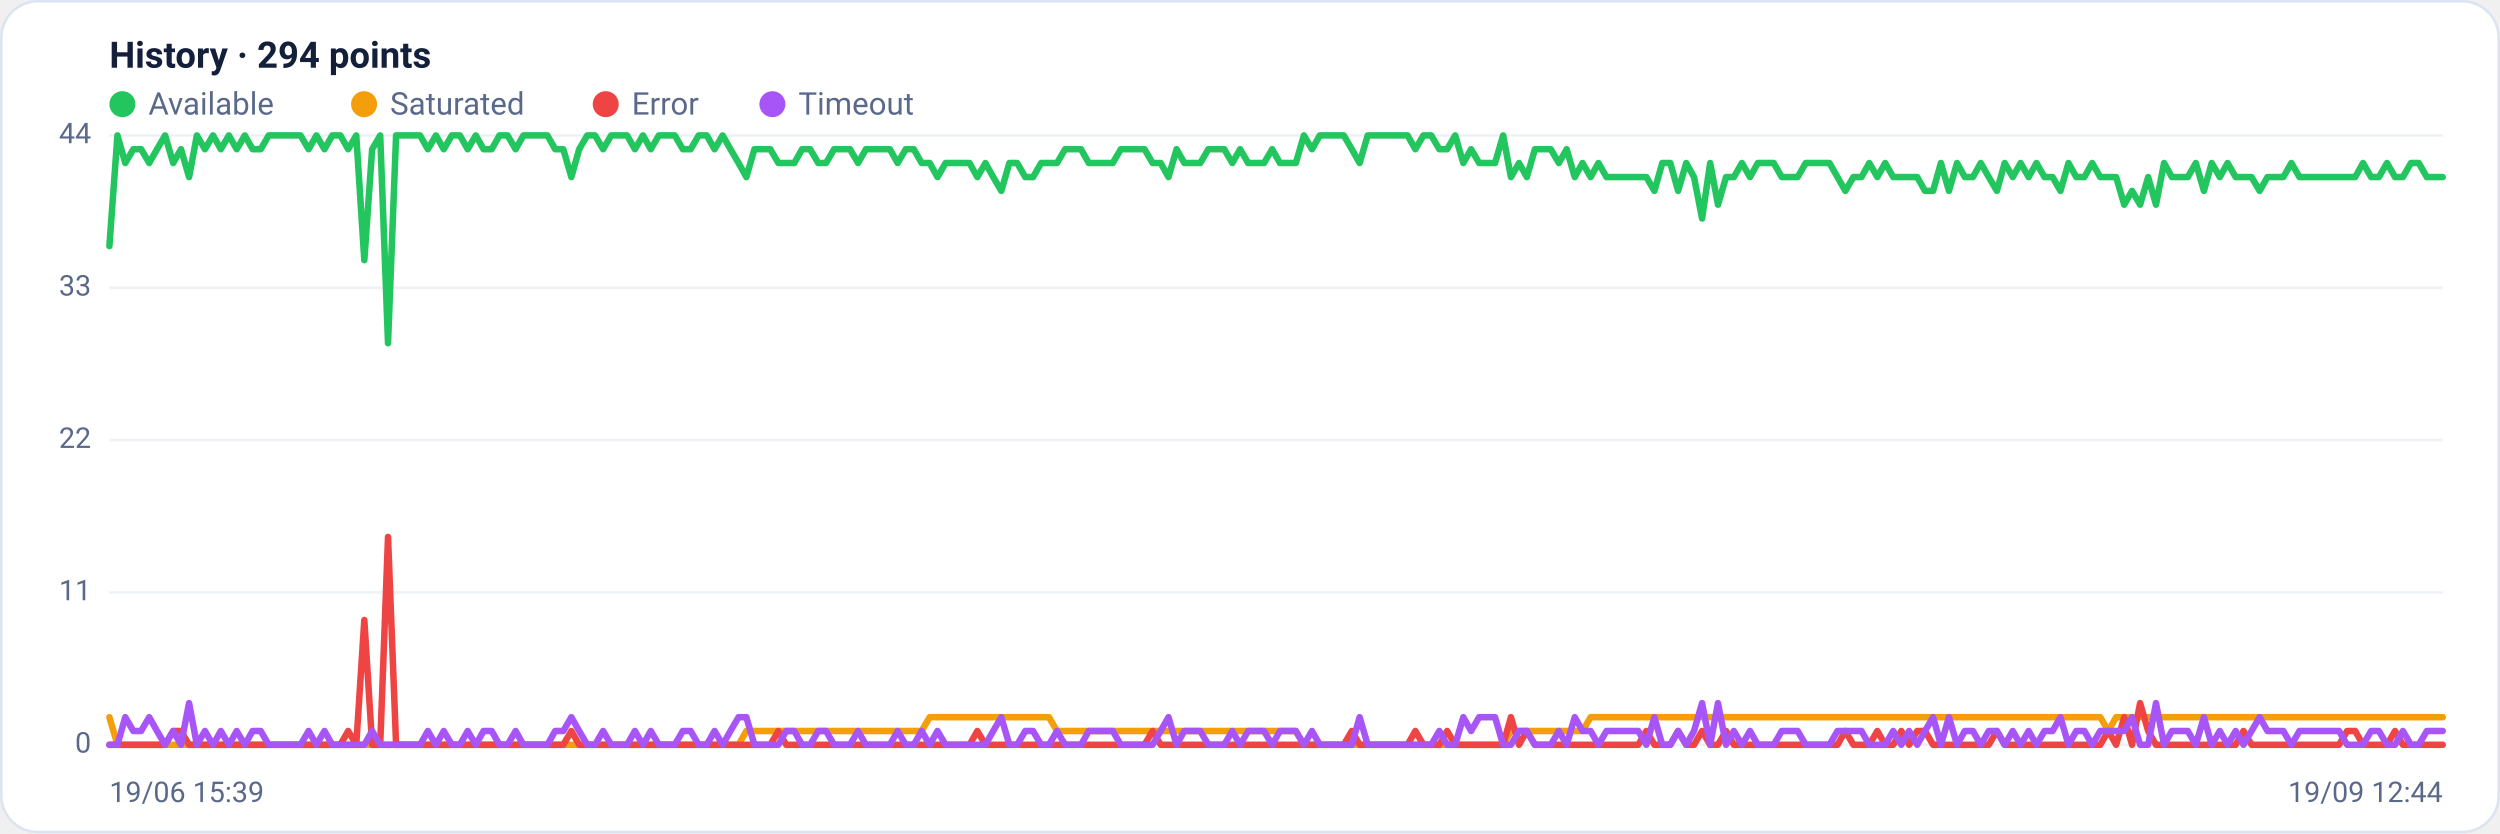
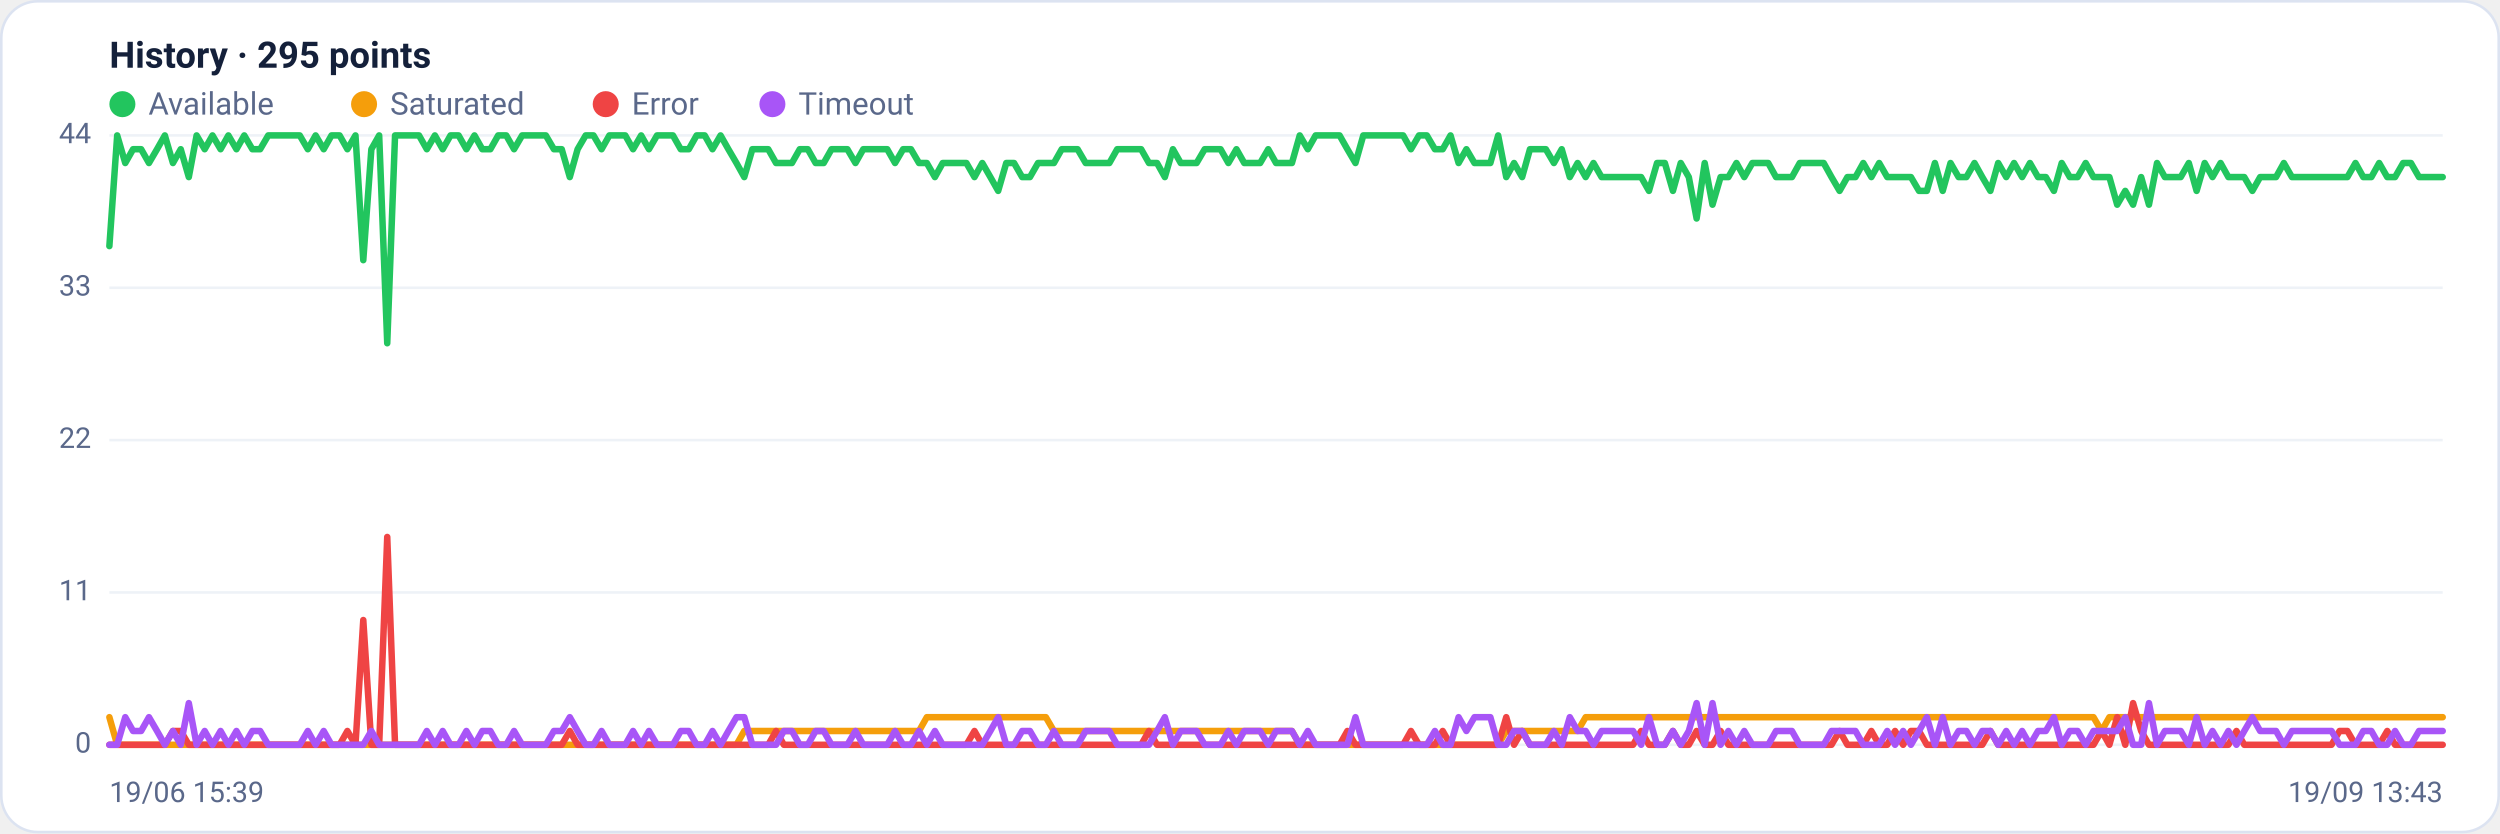
<svg xmlns="http://www.w3.org/2000/svg" viewBox="0 0 960 320" width="960" height="320" font-family="Segoe UI, system-ui, -apple-system, Roboto, Helvetica, Arial, sans-serif" role="img" aria-label="Availability history per region">
  <rect x="0.5" y="0.5" width="959" height="319" rx="14" fill="#ffffff" stroke="#dce3f1" />
-   <text x="42" y="26" font-size="14" font-weight="600" fill="#14203a">History · 294 points</text>
+   <text x="42" y="26" font-size="14" font-weight="600" fill="#14203a">History · 295 points</text>
  <circle cx="47" cy="40" r="5" fill="#22c55e" />
  <text x="57" y="44" font-size="12" fill="#5a688a">Available</text>
  <circle cx="139.8" cy="40" r="5" fill="#f59e0b" />
  <text x="149.8" y="44" font-size="12" fill="#5a688a">Saturated</text>
  <circle cx="232.6" cy="40" r="5" fill="#ef4444" />
  <text x="242.6" y="44" font-size="12" fill="#5a688a">Error</text>
  <circle cx="296.6" cy="40" r="5" fill="#a855f7" />
  <text x="306.6" y="44" font-size="12" fill="#5a688a">Timeout</text>
  <line x1="42" y1="286.0" x2="938" y2="286.0" stroke="#eef2f7" stroke-width="1" />
  <text x="35" y="289.0" text-anchor="end" font-size="11" fill="#5a688a">0</text>
  <line x1="42" y1="227.5" x2="938" y2="227.5" stroke="#eef2f7" stroke-width="1" />
  <text x="35" y="230.5" text-anchor="end" font-size="11" fill="#5a688a">11</text>
  <line x1="42" y1="169.0" x2="938" y2="169.0" stroke="#eef2f7" stroke-width="1" />
  <text x="35" y="172.0" text-anchor="end" font-size="11" fill="#5a688a">22</text>
  <line x1="42" y1="110.5" x2="938" y2="110.5" stroke="#eef2f7" stroke-width="1" />
  <text x="35" y="113.5" text-anchor="end" font-size="11" fill="#5a688a">33</text>
  <line x1="42" y1="52.0" x2="938" y2="52.0" stroke="#eef2f7" stroke-width="1" />
  <text x="35" y="55.0" text-anchor="end" font-size="11" fill="#5a688a">44</text>
-   <polyline fill="none" stroke="#22c55e" stroke-width="2.5" stroke-linejoin="round" stroke-linecap="round" points="42.0,94.5 45.1,52.0 48.1,62.6 51.2,57.3 54.2,57.3 57.3,62.6 60.3,57.3 63.4,52.0 66.5,62.6 69.5,57.3 72.6,68.0 75.6,52.0 78.7,57.3 81.8,52.0 84.8,57.3 87.9,52.0 90.9,57.3 94.0,52.0 97.0,57.3 100.1,57.3 103.2,52.0 106.2,52.0 109.3,52.0 112.3,52.0 115.4,52.0 118.5,57.3 121.5,52.0 124.6,57.3 127.6,52.0 130.7,52.0 133.7,57.3 136.8,52.0 139.9,99.9 142.9,57.3 146.0,52.0 149.0,131.8 152.1,52.0 155.1,52.0 158.2,52.0 161.3,52.0 164.3,57.3 167.4,52.0 170.4,57.3 173.5,52.0 176.6,52.0 179.6,57.3 182.7,52.0 185.7,57.3 188.8,57.3 191.8,52.0 194.9,52.0 198.0,57.3 201.0,52.0 204.1,52.0 207.1,52.0 210.2,52.0 213.2,57.3 216.3,57.3 219.4,68.0 222.4,57.3 225.5,52.0 228.5,52.0 231.6,57.3 234.7,52.0 237.7,52.0 240.8,52.0 243.8,57.3 246.9,52.0 249.9,57.3 253.0,52.0 256.1,52.0 259.1,52.0 262.2,57.3 265.2,57.3 268.3,52.0 271.4,52.0 274.4,57.3 277.5,52.0 280.5,57.3 283.6,62.6 286.6,68.0 289.7,57.3 292.8,57.3 295.8,57.3 298.9,62.6 301.9,62.6 305.0,62.6 308.0,57.3 311.1,57.3 314.2,62.6 317.2,62.6 320.3,57.3 323.3,57.3 326.4,57.3 329.5,62.6 332.5,57.3 335.6,57.3 338.6,57.3 341.7,57.3 344.7,62.6 347.8,57.3 350.9,57.3 353.9,62.6 357.0,62.6 360.0,68.0 363.1,62.6 366.2,62.6 369.2,62.6 372.3,62.6 375.3,68.0 378.4,62.6 381.4,68.0 384.5,73.3 387.6,62.6 390.6,62.6 393.7,68.0 396.7,68.0 399.8,62.6 402.8,62.6 405.9,62.6 409.0,57.3 412.0,57.3 415.1,57.3 418.1,62.6 421.2,62.6 424.3,62.6 427.3,62.6 430.4,57.3 433.4,57.3 436.5,57.3 439.5,57.3 442.6,62.6 445.7,62.6 448.7,68.0 451.8,57.3 454.8,62.6 457.9,62.6 460.9,62.6 464.0,57.3 467.1,57.3 470.1,57.3 473.2,62.6 476.2,57.3 479.3,62.6 482.4,62.6 485.4,62.6 488.5,57.3 491.5,62.6 494.6,62.6 497.6,62.6 500.7,52.0 503.8,57.3 506.8,52.0 509.9,52.0 512.9,52.0 516.0,52.0 519.1,57.3 522.1,62.6 525.2,52.0 528.2,52.0 531.3,52.0 534.3,52.0 537.4,52.0 540.5,52.0 543.5,57.3 546.6,52.0 549.6,52.0 552.7,57.3 555.7,57.3 558.8,52.0 561.9,62.6 564.9,57.3 568.0,62.6 571.0,62.6 574.1,62.6 577.2,52.0 580.2,68.0 583.3,62.6 586.3,68.0 589.4,57.3 592.4,57.3 595.5,57.3 598.6,62.6 601.6,57.3 604.7,68.0 607.7,62.6 610.8,68.0 613.8,62.6 616.9,68.0 620.0,68.0 623.0,68.0 626.1,68.0 629.1,68.0 632.2,68.0 635.3,73.3 638.3,62.6 641.4,62.6 644.4,73.3 647.5,62.6 650.5,68.0 653.6,83.9 656.7,62.6 659.7,78.6 662.8,68.0 665.8,68.0 668.9,62.6 672.0,68.0 675.0,62.6 678.1,62.6 681.1,62.6 684.2,68.0 687.2,68.0 690.3,68.0 693.4,62.6 696.4,62.6 699.5,62.6 702.5,62.6 705.6,68.0 708.6,73.3 711.7,68.0 714.8,68.0 717.8,62.6 720.9,68.0 723.9,62.6 727.0,68.0 730.1,68.0 733.1,68.0 736.2,68.0 739.2,73.3 742.3,73.3 745.3,62.6 748.4,73.3 751.5,62.6 754.5,68.0 757.6,68.0 760.6,62.6 763.7,68.0 766.8,73.3 769.8,62.6 772.9,68.0 775.9,62.6 779.0,68.0 782.0,62.6 785.1,68.0 788.2,68.0 791.2,73.3 794.3,62.6 797.3,68.0 800.4,68.0 803.4,62.6 806.5,68.0 809.6,68.0 812.6,68.0 815.7,78.6 818.7,73.3 821.8,78.6 824.9,68.0 827.9,78.6 831.0,62.6 834.0,68.0 837.1,68.0 840.1,68.0 843.2,62.6 846.3,73.3 849.3,62.6 852.4,68.0 855.4,62.6 858.5,68.0 861.5,68.0 864.6,68.0 867.7,73.3 870.7,68.0 873.8,68.0 876.8,68.0 879.9,62.6 883.0,68.0 886.0,68.0 889.1,68.0 892.1,68.0 895.2,68.0 898.2,68.0 901.3,68.0 904.4,68.0 907.4,62.6 910.5,68.0 913.5,68.0 916.6,62.6 919.7,68.0 922.7,68.0 925.8,62.6 928.8,62.6 931.9,68.0 934.9,68.0 938.0,68.0" />
-   <polyline fill="none" stroke="#f59e0b" stroke-width="2.5" stroke-linejoin="round" stroke-linecap="round" points="42.0,275.4 45.1,286.0 48.1,286.0 51.2,286.0 54.2,286.0 57.3,286.0 60.3,286.0 63.4,286.0 66.5,286.0 69.5,286.0 72.6,286.0 75.6,286.0 78.7,286.0 81.8,286.0 84.8,286.0 87.9,286.0 90.9,286.0 94.0,286.0 97.0,286.0 100.1,286.0 103.2,286.0 106.2,286.0 109.3,286.0 112.3,286.0 115.4,286.0 118.5,286.0 121.5,286.0 124.6,286.0 127.6,286.0 130.7,286.0 133.7,286.0 136.8,286.0 139.9,286.0 142.9,286.0 146.0,286.0 149.0,286.0 152.1,286.0 155.1,286.0 158.2,286.0 161.3,286.0 164.3,286.0 167.4,286.0 170.4,286.0 173.5,286.0 176.6,286.0 179.6,286.0 182.7,286.0 185.7,286.0 188.8,286.0 191.8,286.0 194.9,286.0 198.0,286.0 201.0,286.0 204.1,286.0 207.1,286.0 210.2,286.0 213.2,286.0 216.3,286.0 219.4,286.0 222.4,286.0 225.5,286.0 228.5,286.0 231.6,286.0 234.7,286.0 237.7,286.0 240.8,286.0 243.8,286.0 246.9,286.0 249.9,286.0 253.0,286.0 256.1,286.0 259.1,286.0 262.2,286.0 265.2,286.0 268.3,286.0 271.4,286.0 274.4,286.0 277.5,286.0 280.5,286.0 283.6,286.0 286.6,280.7 289.7,280.7 292.8,280.7 295.8,280.7 298.9,280.7 301.9,280.7 305.0,280.7 308.0,280.7 311.1,280.7 314.2,280.7 317.2,280.7 320.3,280.7 323.3,280.7 326.4,280.7 329.5,280.7 332.5,280.7 335.6,280.7 338.6,280.7 341.7,280.7 344.7,280.7 347.8,280.7 350.9,280.7 353.9,280.7 357.0,275.4 360.0,275.4 363.1,275.4 366.2,275.4 369.2,275.4 372.3,275.4 375.3,275.4 378.4,275.4 381.4,275.4 384.5,275.4 387.6,275.4 390.6,275.4 393.7,275.4 396.7,275.4 399.8,275.4 402.8,275.4 405.9,280.7 409.0,280.7 412.0,280.7 415.1,280.7 418.1,280.7 421.2,280.7 424.3,280.7 427.3,280.7 430.4,280.7 433.4,280.7 436.5,280.7 439.5,280.7 442.6,280.7 445.7,280.7 448.7,280.7 451.8,280.7 454.8,280.7 457.9,280.7 460.9,280.7 464.0,280.7 467.1,280.7 470.1,280.7 473.2,280.7 476.2,280.7 479.3,280.7 482.4,280.7 485.4,280.7 488.5,280.7 491.5,280.7 494.6,280.7 497.6,280.7 500.7,286.0 503.8,286.0 506.8,286.0 509.9,286.0 512.9,286.0 516.0,286.0 519.1,286.0 522.1,286.0 525.2,286.0 528.2,286.0 531.3,286.0 534.3,286.0 537.4,286.0 540.5,286.0 543.5,286.0 546.6,286.0 549.6,286.0 552.7,286.0 555.7,286.0 558.8,286.0 561.9,286.0 564.9,286.0 568.0,286.0 571.0,286.0 574.1,286.0 577.2,286.0 580.2,280.7 583.3,280.7 586.3,280.7 589.4,280.7 592.4,280.7 595.5,280.7 598.6,280.7 601.6,280.7 604.7,280.7 607.7,280.7 610.8,275.4 613.8,275.4 616.9,275.4 620.0,275.4 623.0,275.4 626.1,275.4 629.1,275.4 632.2,275.4 635.3,275.4 638.3,275.4 641.4,275.4 644.4,275.4 647.5,275.4 650.5,275.4 653.6,275.4 656.7,275.4 659.7,275.4 662.8,275.4 665.8,275.4 668.9,275.4 672.0,275.4 675.0,275.4 678.1,275.4 681.1,275.4 684.2,275.4 687.2,275.4 690.3,275.4 693.4,275.4 696.4,275.4 699.5,275.4 702.5,275.4 705.6,275.4 708.6,275.4 711.7,275.4 714.8,275.4 717.8,275.4 720.9,275.4 723.9,275.4 727.0,275.4 730.1,275.4 733.1,275.4 736.2,275.4 739.2,275.4 742.3,275.4 745.3,275.4 748.4,275.4 751.5,275.4 754.5,275.4 757.6,275.4 760.6,275.4 763.7,275.4 766.8,275.4 769.8,275.4 772.9,275.4 775.9,275.4 779.0,275.4 782.0,275.4 785.1,275.4 788.2,275.4 791.2,275.4 794.3,275.4 797.3,275.4 800.4,275.4 803.4,275.4 806.5,275.4 809.6,280.7 812.6,275.4 815.7,275.4 818.7,275.4 821.8,275.4 824.9,275.4 827.9,275.4 831.0,275.4 834.0,275.4 837.1,275.4 840.1,275.4 843.2,275.4 846.3,275.4 849.3,275.4 852.4,275.4 855.4,275.4 858.5,275.4 861.5,275.4 864.6,275.4 867.7,275.4 870.7,275.4 873.8,275.4 876.8,275.4 879.9,275.4 883.0,275.4 886.0,275.4 889.1,275.4 892.1,275.4 895.2,275.4 898.2,275.4 901.3,275.4 904.4,275.4 907.4,275.4 910.5,275.4 913.5,275.4 916.6,275.4 919.7,275.4 922.7,275.4 925.8,275.4 928.8,275.4 931.9,275.4 934.9,275.4 938.0,275.4" />
-   <polyline fill="none" stroke="#ef4444" stroke-width="2.5" stroke-linejoin="round" stroke-linecap="round" points="42.0,286.0 45.1,286.0 48.1,286.0 51.2,286.0 54.2,286.0 57.3,286.0 60.3,286.0 63.4,286.0 66.5,280.7 69.5,280.7 72.6,286.0 75.6,286.0 78.7,286.0 81.8,286.0 84.8,286.0 87.9,286.0 90.9,286.0 94.0,286.0 97.0,286.0 100.1,286.0 103.2,286.0 106.2,286.0 109.3,286.0 112.3,286.0 115.4,286.0 118.5,286.0 121.5,286.0 124.6,286.0 127.6,286.0 130.7,286.0 133.7,280.7 136.8,286.0 139.9,238.1 142.9,286.0 146.0,286.0 149.0,206.2 152.1,286.0 155.1,286.0 158.2,286.0 161.3,286.0 164.3,286.0 167.4,286.0 170.4,286.0 173.5,286.0 176.6,286.0 179.6,286.0 182.7,286.0 185.7,286.0 188.8,286.0 191.8,286.0 194.9,286.0 198.0,286.0 201.0,286.0 204.1,286.0 207.1,286.0 210.2,286.0 213.2,286.0 216.3,286.0 219.4,280.7 222.4,286.0 225.5,286.0 228.5,286.0 231.6,286.0 234.7,286.0 237.7,286.0 240.8,286.0 243.8,286.0 246.9,286.0 249.9,286.0 253.0,286.0 256.1,286.0 259.1,286.0 262.2,286.0 265.2,286.0 268.3,286.0 271.4,286.0 274.4,286.0 277.5,286.0 280.5,286.0 283.6,286.0 286.6,286.0 289.7,286.0 292.8,286.0 295.8,286.0 298.9,280.7 301.9,286.0 305.0,286.0 308.0,286.0 311.1,286.0 314.2,286.0 317.2,286.0 320.3,286.0 323.3,286.0 326.4,286.0 329.5,286.0 332.5,286.0 335.6,286.0 338.6,286.0 341.7,286.0 344.7,286.0 347.8,286.0 350.9,286.0 353.9,286.0 357.0,286.0 360.0,286.0 363.1,286.0 366.2,286.0 369.2,286.0 372.3,286.0 375.3,280.7 378.4,286.0 381.4,286.0 384.5,286.0 387.6,286.0 390.6,286.0 393.7,286.0 396.7,286.0 399.8,286.0 402.8,286.0 405.9,286.0 409.0,286.0 412.0,286.0 415.1,286.0 418.1,286.0 421.2,286.0 424.3,286.0 427.3,286.0 430.4,286.0 433.4,286.0 436.5,286.0 439.5,286.0 442.6,280.7 445.7,286.0 448.7,286.0 451.8,286.0 454.8,286.0 457.9,286.0 460.9,286.0 464.0,286.0 467.1,286.0 470.1,286.0 473.2,286.0 476.2,286.0 479.3,286.0 482.4,286.0 485.4,286.0 488.5,286.0 491.5,286.0 494.6,286.0 497.6,286.0 500.7,286.0 503.8,286.0 506.8,286.0 509.9,286.0 512.9,286.0 516.0,286.0 519.1,280.7 522.1,286.0 525.2,286.0 528.2,286.0 531.3,286.0 534.3,286.0 537.4,286.0 540.5,286.0 543.5,280.7 546.6,286.0 549.6,286.0 552.7,286.0 555.7,280.7 558.8,286.0 561.9,286.0 564.9,286.0 568.0,286.0 571.0,286.0 574.1,286.0 577.2,286.0 580.2,275.4 583.3,286.0 586.3,280.7 589.4,286.0 592.4,286.0 595.5,286.0 598.6,286.0 601.6,286.0 604.7,286.0 607.7,286.0 610.8,286.0 613.8,286.0 616.9,286.0 620.0,286.0 623.0,286.0 626.1,286.0 629.1,286.0 632.2,280.7 635.3,286.0 638.3,286.0 641.4,286.0 644.4,280.7 647.5,286.0 650.5,286.0 653.6,280.7 656.7,286.0 659.7,286.0 662.8,280.7 665.8,286.0 668.9,286.0 672.0,286.0 675.0,286.0 678.1,286.0 681.1,286.0 684.2,286.0 687.2,286.0 690.3,286.0 693.4,286.0 696.4,286.0 699.5,286.0 702.5,286.0 705.6,286.0 708.6,280.7 711.7,286.0 714.8,286.0 717.8,286.0 720.9,280.7 723.9,286.0 727.0,286.0 730.1,280.7 733.1,286.0 736.2,280.7 739.2,280.7 742.3,286.0 745.3,286.0 748.4,286.0 751.5,286.0 754.5,286.0 757.6,286.0 760.6,286.0 763.7,286.0 766.8,280.7 769.8,286.0 772.9,286.0 775.9,286.0 779.0,286.0 782.0,286.0 785.1,286.0 788.2,286.0 791.2,286.0 794.3,286.0 797.3,286.0 800.4,286.0 803.4,286.0 806.5,286.0 809.6,280.7 812.6,286.0 815.7,275.4 818.7,286.0 821.8,270.0 824.9,280.7 827.9,286.0 831.0,286.0 834.0,286.0 837.1,286.0 840.1,286.0 843.2,286.0 846.3,286.0 849.3,286.0 852.4,286.0 855.4,286.0 858.5,286.0 861.5,280.7 864.6,286.0 867.7,286.0 870.7,286.0 873.8,286.0 876.8,286.0 879.9,286.0 883.0,286.0 886.0,286.0 889.1,286.0 892.1,286.0 895.2,286.0 898.2,286.0 901.3,280.7 904.4,280.7 907.4,286.0 910.5,286.0 913.5,286.0 916.6,286.0 919.7,280.7 922.7,286.0 925.8,286.0 928.8,286.0 931.9,286.0 934.9,286.0 938.0,286.0" />
-   <polyline fill="none" stroke="#a855f7" stroke-width="2.5" stroke-linejoin="round" stroke-linecap="round" points="42.0,286.0 45.1,286.0 48.1,275.4 51.2,280.7 54.2,280.7 57.3,275.4 60.3,280.7 63.4,286.0 66.5,280.7 69.5,286.0 72.6,270.0 75.6,286.0 78.7,280.7 81.8,286.0 84.8,280.7 87.9,286.0 90.9,280.7 94.0,286.0 97.0,280.7 100.1,280.7 103.2,286.0 106.2,286.0 109.3,286.0 112.3,286.0 115.4,286.0 118.5,280.7 121.5,286.0 124.6,280.7 127.6,286.0 130.7,286.0 133.7,286.0 136.8,286.0 139.9,286.0 142.9,280.7 146.0,286.0 149.0,286.0 152.1,286.0 155.1,286.0 158.2,286.0 161.3,286.0 164.3,280.7 167.4,286.0 170.4,280.7 173.5,286.0 176.6,286.0 179.6,280.7 182.7,286.0 185.7,280.7 188.8,280.7 191.8,286.0 194.9,286.0 198.0,280.7 201.0,286.0 204.1,286.0 207.1,286.0 210.2,286.0 213.2,280.7 216.3,280.7 219.4,275.4 222.4,280.7 225.5,286.0 228.5,286.0 231.6,280.7 234.7,286.0 237.7,286.0 240.8,286.0 243.8,280.7 246.9,286.0 249.9,280.7 253.0,286.0 256.1,286.0 259.1,286.0 262.2,280.7 265.2,280.7 268.3,286.0 271.4,286.0 274.4,280.7 277.5,286.0 280.5,280.7 283.6,275.4 286.6,275.4 289.7,286.0 292.8,286.0 295.8,286.0 298.9,286.0 301.9,280.7 305.0,280.7 308.0,286.0 311.1,286.0 314.2,280.7 317.2,280.7 320.3,286.0 323.3,286.0 326.4,286.0 329.5,280.7 332.5,286.0 335.6,286.0 338.6,286.0 341.7,286.0 344.7,280.7 347.8,286.0 350.9,286.0 353.9,280.7 357.0,286.0 360.0,280.7 363.1,286.0 366.2,286.0 369.2,286.0 372.3,286.0 375.3,286.0 378.4,286.0 381.4,280.7 384.5,275.4 387.6,286.0 390.6,286.0 393.7,280.7 396.7,280.7 399.8,286.0 402.8,286.0 405.9,280.7 409.0,286.0 412.0,286.0 415.1,286.0 418.1,280.7 421.2,280.7 424.3,280.7 427.3,280.7 430.4,286.0 433.4,286.0 436.5,286.0 439.5,286.0 442.6,286.0 445.7,280.7 448.7,275.4 451.8,286.0 454.8,280.7 457.9,280.7 460.9,280.7 464.0,286.0 467.1,286.0 470.1,286.0 473.2,280.7 476.2,286.0 479.3,280.7 482.4,280.7 485.4,280.7 488.5,286.0 491.5,280.7 494.6,280.7 497.6,280.7 500.7,286.0 503.8,280.7 506.8,286.0 509.9,286.0 512.9,286.0 516.0,286.0 519.1,286.0 522.1,275.4 525.2,286.0 528.2,286.0 531.3,286.0 534.3,286.0 537.4,286.0 540.5,286.0 543.5,286.0 546.6,286.0 549.6,286.0 552.7,280.7 555.7,286.0 558.8,286.0 561.9,275.4 564.9,280.7 568.0,275.4 571.0,275.4 574.1,275.4 577.2,286.0 580.2,286.0 583.3,280.7 586.3,280.7 589.4,286.0 592.4,286.0 595.5,286.0 598.6,280.7 601.6,286.0 604.7,275.4 607.7,280.7 610.8,280.7 613.8,286.0 616.9,280.7 620.0,280.7 623.0,280.7 626.1,280.7 629.1,280.7 632.2,286.0 635.3,275.4 638.3,286.0 641.4,286.0 644.4,280.7 647.5,286.0 650.5,280.7 653.6,270.0 656.7,286.0 659.7,270.0 662.8,286.0 665.8,280.7 668.9,286.0 672.0,280.7 675.0,286.0 678.1,286.0 681.1,286.0 684.2,280.7 687.2,280.7 690.3,280.7 693.4,286.0 696.4,286.0 699.5,286.0 702.5,286.0 705.6,280.7 708.6,280.7 711.7,280.7 714.8,280.7 717.8,286.0 720.9,286.0 723.9,286.0 727.0,280.7 730.1,286.0 733.1,280.7 736.2,286.0 739.2,280.7 742.3,275.4 745.3,286.0 748.4,275.4 751.5,286.0 754.5,280.7 757.6,280.7 760.6,286.0 763.7,280.7 766.8,280.7 769.8,286.0 772.9,280.7 775.9,286.0 779.0,280.7 782.0,286.0 785.1,280.7 788.2,280.7 791.2,275.4 794.3,286.0 797.3,280.7 800.4,280.7 803.4,286.0 806.5,280.7 809.6,280.7 812.6,280.7 815.7,280.7 818.7,275.4 821.8,286.0 824.9,286.0 827.9,270.0 831.0,286.0 834.0,280.7 837.1,280.7 840.1,280.7 843.2,286.0 846.3,275.4 849.3,286.0 852.4,280.7 855.4,286.0 858.5,280.7 861.5,286.0 864.6,280.7 867.7,275.4 870.7,280.7 873.8,280.7 876.8,280.7 879.9,286.0 883.0,280.7 886.0,280.7 889.1,280.7 892.1,280.7 895.2,280.7 898.2,280.7 901.3,286.0 904.4,286.0 907.4,286.0 910.5,280.7 913.5,280.7 916.6,286.0 919.7,286.0 922.7,280.7 925.8,286.0 928.8,286.0 931.9,280.7 934.9,280.7 938.0,280.7" />
+   <polyline fill="none" stroke="#22c55e" stroke-width="2.5" stroke-linejoin="round" stroke-linecap="round" points="42.0,94.5 45.0,52.0 48.1,62.6 51.1,57.3 54.2,57.3 57.2,62.6 60.3,57.3 63.3,52.0 66.4,62.6 69.4,57.3 72.5,68.0 75.5,52.0 78.6,57.3 81.6,52.0 84.7,57.3 87.7,52.0 90.8,57.3 93.8,52.0 96.9,57.3 99.9,57.3 103.0,52.0 106.0,52.0 109.0,52.0 112.1,52.0 115.1,52.0 118.2,57.3 121.2,52.0 124.3,57.3 127.3,52.0 130.4,52.0 133.4,57.3 136.5,52.0 139.5,99.9 142.6,57.3 145.6,52.0 148.7,131.8 151.7,52.0 154.8,52.0 157.8,52.0 160.9,52.0 163.9,57.3 167.0,52.0 170.0,57.3 173.0,52.0 176.1,52.0 179.1,57.3 182.2,52.0 185.2,57.3 188.3,57.3 191.3,52.0 194.4,52.0 197.4,57.3 200.5,52.0 203.5,52.0 206.6,52.0 209.6,52.0 212.7,57.3 215.7,57.3 218.8,68.0 221.8,57.3 224.9,52.0 227.9,52.0 231.0,57.3 234.0,52.0 237.0,52.0 240.1,52.0 243.1,57.3 246.2,52.0 249.2,57.3 252.3,52.0 255.3,52.0 258.4,52.0 261.4,57.3 264.5,57.3 267.5,52.0 270.6,52.0 273.6,57.3 276.7,52.0 279.7,57.3 282.8,62.6 285.8,68.0 288.9,57.3 291.9,57.3 295.0,57.3 298.0,62.6 301.0,62.6 304.1,62.6 307.1,57.3 310.2,57.3 313.2,62.6 316.3,62.6 319.3,57.3 322.4,57.3 325.4,57.3 328.5,62.6 331.5,57.3 334.6,57.3 337.6,57.3 340.7,57.3 343.7,62.6 346.8,57.3 349.8,57.3 352.9,62.6 355.9,62.6 359.0,68.0 362.0,62.6 365.0,62.6 368.1,62.6 371.1,62.6 374.2,68.0 377.2,62.6 380.3,68.0 383.3,73.3 386.4,62.6 389.4,62.6 392.5,68.0 395.5,68.0 398.6,62.6 401.6,62.6 404.7,62.6 407.7,57.3 410.8,57.3 413.8,57.3 416.9,62.6 419.9,62.6 423.0,62.6 426.0,62.6 429.0,57.3 432.1,57.3 435.1,57.3 438.2,57.3 441.2,62.6 444.3,62.6 447.3,68.0 450.4,57.3 453.4,62.6 456.5,62.6 459.5,62.6 462.6,57.3 465.6,57.3 468.7,57.3 471.7,62.6 474.8,57.3 477.8,62.6 480.9,62.6 483.9,62.6 487.0,57.3 490.0,62.6 493.0,62.6 496.1,62.6 499.1,52.0 502.2,57.3 505.2,52.0 508.3,52.0 511.3,52.0 514.4,52.0 517.4,57.3 520.5,62.6 523.5,52.0 526.6,52.0 529.6,52.0 532.7,52.0 535.7,52.0 538.8,52.0 541.8,57.3 544.9,52.0 547.9,52.0 551.0,57.3 554.0,57.3 557.0,52.0 560.1,62.6 563.1,57.3 566.2,62.6 569.2,62.6 572.3,62.6 575.3,52.0 578.4,68.0 581.4,62.6 584.5,68.0 587.5,57.3 590.6,57.3 593.6,57.3 596.7,62.6 599.7,57.3 602.8,68.0 605.8,62.6 608.9,68.0 611.9,62.6 615.0,68.0 618.0,68.0 621.0,68.0 624.1,68.0 627.1,68.0 630.2,68.0 633.2,73.3 636.3,62.6 639.3,62.6 642.4,73.3 645.4,62.6 648.5,68.0 651.5,83.9 654.6,62.6 657.6,78.6 660.7,68.0 663.7,68.0 666.8,62.6 669.8,68.0 672.9,62.6 675.9,62.6 679.0,62.6 682.0,68.0 685.0,68.0 688.1,68.0 691.1,62.6 694.2,62.6 697.2,62.6 700.3,62.6 703.3,68.0 706.4,73.3 709.4,68.0 712.5,68.0 715.5,62.6 718.6,68.0 721.6,62.6 724.7,68.0 727.7,68.0 730.8,68.0 733.8,68.0 736.9,73.3 739.9,73.3 743.0,62.6 746.0,73.3 749.0,62.6 752.1,68.0 755.1,68.0 758.2,62.6 761.2,68.0 764.3,73.3 767.3,62.6 770.4,68.0 773.4,62.6 776.5,68.0 779.5,62.6 782.6,68.0 785.6,68.0 788.7,73.3 791.7,62.6 794.8,68.0 797.8,68.0 800.9,62.6 803.9,68.0 807.0,68.0 810.0,68.0 813.0,78.6 816.1,73.3 819.1,78.6 822.2,68.0 825.2,78.6 828.3,62.6 831.3,68.0 834.4,68.0 837.4,68.0 840.5,62.6 843.5,73.3 846.6,62.6 849.6,68.0 852.7,62.6 855.7,68.0 858.8,68.0 861.8,68.0 864.9,73.3 867.9,68.0 871.0,68.0 874.0,68.0 877.0,62.6 880.1,68.0 883.1,68.0 886.2,68.0 889.2,68.0 892.3,68.0 895.3,68.0 898.4,68.0 901.4,68.0 904.5,62.6 907.5,68.0 910.6,68.0 913.6,62.6 916.7,68.0 919.7,68.0 922.8,62.6 925.8,62.6 928.9,68.0 931.9,68.0 935.0,68.0 938.0,68.0" />
+   <polyline fill="none" stroke="#f59e0b" stroke-width="2.5" stroke-linejoin="round" stroke-linecap="round" points="42.0,275.4 45.0,286.0 48.1,286.0 51.1,286.0 54.2,286.0 57.2,286.0 60.3,286.0 63.3,286.0 66.4,286.0 69.4,286.0 72.5,286.0 75.5,286.0 78.6,286.0 81.6,286.0 84.7,286.0 87.7,286.0 90.8,286.0 93.8,286.0 96.9,286.0 99.9,286.0 103.0,286.0 106.0,286.0 109.0,286.0 112.1,286.0 115.1,286.0 118.2,286.0 121.2,286.0 124.3,286.0 127.3,286.0 130.4,286.0 133.4,286.0 136.5,286.0 139.5,286.0 142.6,286.0 145.6,286.0 148.7,286.0 151.7,286.0 154.8,286.0 157.8,286.0 160.9,286.0 163.9,286.0 167.0,286.0 170.0,286.0 173.0,286.0 176.1,286.0 179.1,286.0 182.2,286.0 185.2,286.0 188.3,286.0 191.3,286.0 194.4,286.0 197.4,286.0 200.5,286.0 203.5,286.0 206.6,286.0 209.6,286.0 212.7,286.0 215.7,286.0 218.8,286.0 221.8,286.0 224.9,286.0 227.9,286.0 231.0,286.0 234.0,286.0 237.0,286.0 240.1,286.0 243.1,286.0 246.2,286.0 249.2,286.0 252.3,286.0 255.3,286.0 258.4,286.0 261.4,286.0 264.5,286.0 267.5,286.0 270.6,286.0 273.6,286.0 276.7,286.0 279.7,286.0 282.8,286.0 285.8,280.7 288.9,280.7 291.9,280.7 295.0,280.7 298.0,280.7 301.0,280.7 304.1,280.7 307.1,280.7 310.2,280.7 313.2,280.7 316.3,280.7 319.3,280.7 322.4,280.7 325.4,280.7 328.5,280.7 331.5,280.7 334.6,280.7 337.6,280.7 340.7,280.7 343.7,280.7 346.8,280.7 349.8,280.7 352.9,280.7 355.9,275.4 359.0,275.4 362.0,275.4 365.0,275.4 368.1,275.4 371.1,275.4 374.2,275.4 377.2,275.4 380.3,275.4 383.3,275.4 386.4,275.4 389.4,275.4 392.5,275.4 395.5,275.4 398.6,275.4 401.6,275.4 404.7,280.7 407.7,280.7 410.8,280.7 413.8,280.7 416.9,280.7 419.9,280.7 423.0,280.7 426.0,280.7 429.0,280.7 432.1,280.7 435.1,280.7 438.2,280.7 441.2,280.7 444.3,280.7 447.3,280.7 450.4,280.7 453.4,280.7 456.5,280.7 459.5,280.7 462.6,280.7 465.6,280.7 468.7,280.7 471.7,280.7 474.8,280.7 477.8,280.7 480.9,280.7 483.9,280.7 487.0,280.7 490.0,280.7 493.0,280.7 496.1,280.7 499.1,286.0 502.2,286.0 505.2,286.0 508.3,286.0 511.3,286.0 514.4,286.0 517.4,286.0 520.5,286.0 523.5,286.0 526.6,286.0 529.6,286.0 532.7,286.0 535.7,286.0 538.8,286.0 541.8,286.0 544.9,286.0 547.9,286.0 551.0,286.0 554.0,286.0 557.0,286.0 560.1,286.0 563.1,286.0 566.2,286.0 569.2,286.0 572.3,286.0 575.3,286.0 578.4,280.7 581.4,280.7 584.5,280.7 587.5,280.7 590.6,280.7 593.6,280.7 596.7,280.7 599.7,280.7 602.8,280.7 605.8,280.7 608.9,275.4 611.9,275.4 615.0,275.4 618.0,275.4 621.0,275.4 624.1,275.4 627.1,275.4 630.2,275.4 633.2,275.4 636.3,275.4 639.3,275.4 642.4,275.4 645.4,275.4 648.5,275.4 651.5,275.4 654.6,275.4 657.6,275.4 660.7,275.4 663.7,275.4 666.8,275.4 669.8,275.4 672.9,275.4 675.9,275.4 679.0,275.4 682.0,275.4 685.0,275.4 688.1,275.4 691.1,275.4 694.2,275.4 697.2,275.4 700.3,275.4 703.3,275.4 706.4,275.4 709.4,275.4 712.5,275.4 715.5,275.4 718.6,275.4 721.6,275.4 724.7,275.4 727.7,275.4 730.8,275.4 733.8,275.4 736.9,275.4 739.9,275.4 743.0,275.4 746.0,275.4 749.0,275.4 752.1,275.4 755.1,275.4 758.2,275.4 761.2,275.4 764.3,275.4 767.3,275.4 770.4,275.4 773.4,275.4 776.5,275.4 779.5,275.4 782.6,275.4 785.6,275.4 788.7,275.4 791.7,275.4 794.8,275.4 797.8,275.4 800.9,275.4 803.9,275.4 807.0,280.7 810.0,275.4 813.0,275.4 816.1,275.4 819.1,275.4 822.2,275.4 825.2,275.4 828.3,275.4 831.3,275.4 834.4,275.4 837.4,275.4 840.5,275.4 843.5,275.4 846.6,275.4 849.6,275.4 852.7,275.4 855.7,275.4 858.8,275.4 861.8,275.4 864.9,275.4 867.9,275.4 871.0,275.4 874.0,275.4 877.0,275.4 880.1,275.4 883.1,275.4 886.2,275.4 889.2,275.4 892.3,275.4 895.3,275.4 898.4,275.4 901.4,275.4 904.5,275.4 907.5,275.4 910.6,275.4 913.6,275.4 916.7,275.4 919.7,275.4 922.8,275.4 925.8,275.4 928.9,275.4 931.9,275.4 935.0,275.4 938.0,275.4" />
+   <polyline fill="none" stroke="#ef4444" stroke-width="2.5" stroke-linejoin="round" stroke-linecap="round" points="42.0,286.0 45.0,286.0 48.1,286.0 51.1,286.0 54.2,286.0 57.2,286.0 60.3,286.0 63.3,286.0 66.4,280.7 69.4,280.7 72.5,286.0 75.5,286.0 78.6,286.0 81.6,286.0 84.7,286.0 87.7,286.0 90.8,286.0 93.8,286.0 96.9,286.0 99.9,286.0 103.0,286.0 106.0,286.0 109.0,286.0 112.1,286.0 115.1,286.0 118.2,286.0 121.2,286.0 124.3,286.0 127.3,286.0 130.4,286.0 133.4,280.7 136.5,286.0 139.5,238.1 142.6,286.0 145.6,286.0 148.7,206.2 151.7,286.0 154.8,286.0 157.8,286.0 160.9,286.0 163.9,286.0 167.0,286.0 170.0,286.0 173.0,286.0 176.1,286.0 179.1,286.0 182.2,286.0 185.2,286.0 188.3,286.0 191.3,286.0 194.4,286.0 197.4,286.0 200.5,286.0 203.5,286.0 206.6,286.0 209.6,286.0 212.7,286.0 215.7,286.0 218.8,280.7 221.8,286.0 224.9,286.0 227.9,286.0 231.0,286.0 234.0,286.0 237.0,286.0 240.1,286.0 243.1,286.0 246.2,286.0 249.2,286.0 252.3,286.0 255.3,286.0 258.4,286.0 261.4,286.0 264.5,286.0 267.5,286.0 270.6,286.0 273.6,286.0 276.7,286.0 279.7,286.0 282.8,286.0 285.8,286.0 288.9,286.0 291.9,286.0 295.0,286.0 298.0,280.7 301.0,286.0 304.1,286.0 307.1,286.0 310.2,286.0 313.2,286.0 316.3,286.0 319.3,286.0 322.4,286.0 325.4,286.0 328.5,286.0 331.5,286.0 334.6,286.0 337.6,286.0 340.7,286.0 343.7,286.0 346.8,286.0 349.8,286.0 352.9,286.0 355.9,286.0 359.0,286.0 362.0,286.0 365.0,286.0 368.1,286.0 371.1,286.0 374.2,280.7 377.2,286.0 380.3,286.0 383.3,286.0 386.4,286.0 389.4,286.0 392.5,286.0 395.5,286.0 398.6,286.0 401.6,286.0 404.7,286.0 407.7,286.0 410.8,286.0 413.8,286.0 416.9,286.0 419.9,286.0 423.0,286.0 426.0,286.0 429.0,286.0 432.1,286.0 435.1,286.0 438.2,286.0 441.2,280.7 444.3,286.0 447.3,286.0 450.4,286.0 453.4,286.0 456.5,286.0 459.5,286.0 462.6,286.0 465.6,286.0 468.7,286.0 471.7,286.0 474.8,286.0 477.8,286.0 480.9,286.0 483.9,286.0 487.0,286.0 490.0,286.0 493.0,286.0 496.1,286.0 499.1,286.0 502.2,286.0 505.2,286.0 508.3,286.0 511.3,286.0 514.4,286.0 517.4,280.7 520.5,286.0 523.5,286.0 526.6,286.0 529.6,286.0 532.7,286.0 535.7,286.0 538.8,286.0 541.8,280.7 544.9,286.0 547.9,286.0 551.0,286.0 554.0,280.7 557.0,286.0 560.1,286.0 563.1,286.0 566.2,286.0 569.2,286.0 572.3,286.0 575.3,286.0 578.4,275.4 581.4,286.0 584.5,280.7 587.5,286.0 590.6,286.0 593.6,286.0 596.7,286.0 599.7,286.0 602.8,286.0 605.8,286.0 608.9,286.0 611.9,286.0 615.0,286.0 618.0,286.0 621.0,286.0 624.1,286.0 627.1,286.0 630.2,280.7 633.2,286.0 636.3,286.0 639.3,286.0 642.4,280.7 645.4,286.0 648.5,286.0 651.5,280.7 654.6,286.0 657.6,286.0 660.7,280.7 663.7,286.0 666.8,286.0 669.8,286.0 672.9,286.0 675.9,286.0 679.0,286.0 682.0,286.0 685.0,286.0 688.1,286.0 691.1,286.0 694.2,286.0 697.2,286.0 700.3,286.0 703.3,286.0 706.4,280.7 709.4,286.0 712.5,286.0 715.5,286.0 718.6,280.7 721.6,286.0 724.7,286.0 727.7,280.7 730.8,286.0 733.8,280.7 736.9,280.7 739.9,286.0 743.0,286.0 746.0,286.0 749.0,286.0 752.1,286.0 755.1,286.0 758.2,286.0 761.2,286.0 764.3,280.7 767.3,286.0 770.4,286.0 773.4,286.0 776.5,286.0 779.5,286.0 782.6,286.0 785.6,286.0 788.7,286.0 791.7,286.0 794.8,286.0 797.8,286.0 800.9,286.0 803.9,286.0 807.0,280.7 810.0,286.0 813.0,275.4 816.1,286.0 819.1,270.0 822.2,280.7 825.2,286.0 828.3,286.0 831.3,286.0 834.4,286.0 837.4,286.0 840.5,286.0 843.5,286.0 846.6,286.0 849.6,286.0 852.7,286.0 855.7,286.0 858.8,280.7 861.8,286.0 864.9,286.0 867.9,286.0 871.0,286.0 874.0,286.0 877.0,286.0 880.1,286.0 883.1,286.0 886.2,286.0 889.2,286.0 892.3,286.0 895.3,286.0 898.4,280.7 901.4,280.7 904.5,286.0 907.5,286.0 910.6,286.0 913.6,286.0 916.7,280.7 919.7,286.0 922.8,286.0 925.8,286.0 928.9,286.0 931.9,286.0 935.0,286.0 938.0,286.0" />
+   <polyline fill="none" stroke="#a855f7" stroke-width="2.5" stroke-linejoin="round" stroke-linecap="round" points="42.0,286.0 45.0,286.0 48.1,275.4 51.1,280.7 54.2,280.7 57.2,275.4 60.3,280.7 63.3,286.0 66.4,280.7 69.4,286.0 72.5,270.0 75.5,286.0 78.6,280.7 81.6,286.0 84.7,280.7 87.7,286.0 90.8,280.7 93.8,286.0 96.9,280.7 99.9,280.7 103.0,286.0 106.0,286.0 109.0,286.0 112.1,286.0 115.1,286.0 118.2,280.7 121.2,286.0 124.3,280.7 127.3,286.0 130.4,286.0 133.4,286.0 136.5,286.0 139.5,286.0 142.6,280.7 145.6,286.0 148.7,286.0 151.7,286.0 154.8,286.0 157.8,286.0 160.9,286.0 163.9,280.7 167.0,286.0 170.0,280.7 173.0,286.0 176.1,286.0 179.1,280.7 182.2,286.0 185.2,280.7 188.3,280.7 191.3,286.0 194.4,286.0 197.4,280.7 200.5,286.0 203.5,286.0 206.6,286.0 209.6,286.0 212.7,280.7 215.7,280.7 218.8,275.4 221.8,280.7 224.9,286.0 227.9,286.0 231.0,280.7 234.0,286.0 237.0,286.0 240.1,286.0 243.1,280.7 246.2,286.0 249.2,280.7 252.3,286.0 255.3,286.0 258.4,286.0 261.4,280.7 264.5,280.7 267.5,286.0 270.6,286.0 273.6,280.7 276.7,286.0 279.7,280.7 282.8,275.4 285.8,275.4 288.9,286.0 291.9,286.0 295.0,286.0 298.0,286.0 301.0,280.7 304.1,280.7 307.1,286.0 310.2,286.0 313.2,280.7 316.3,280.7 319.3,286.0 322.4,286.0 325.4,286.0 328.5,280.7 331.5,286.0 334.6,286.0 337.6,286.0 340.7,286.0 343.7,280.7 346.8,286.0 349.8,286.0 352.9,280.7 355.9,286.0 359.0,280.7 362.0,286.0 365.0,286.0 368.1,286.0 371.1,286.0 374.2,286.0 377.2,286.0 380.3,280.7 383.3,275.4 386.4,286.0 389.4,286.0 392.5,280.7 395.5,280.7 398.6,286.0 401.6,286.0 404.7,280.7 407.7,286.0 410.8,286.0 413.8,286.0 416.9,280.7 419.9,280.7 423.0,280.7 426.0,280.7 429.0,286.0 432.1,286.0 435.1,286.0 438.2,286.0 441.2,286.0 444.3,280.7 447.3,275.4 450.4,286.0 453.4,280.7 456.5,280.7 459.5,280.7 462.6,286.0 465.6,286.0 468.7,286.0 471.7,280.7 474.8,286.0 477.8,280.7 480.9,280.7 483.9,280.7 487.0,286.0 490.0,280.7 493.0,280.7 496.1,280.7 499.1,286.0 502.2,280.7 505.2,286.0 508.3,286.0 511.3,286.0 514.4,286.0 517.4,286.0 520.5,275.4 523.5,286.0 526.6,286.0 529.6,286.0 532.7,286.0 535.7,286.0 538.8,286.0 541.8,286.0 544.9,286.0 547.9,286.0 551.0,280.7 554.0,286.0 557.0,286.0 560.1,275.4 563.1,280.7 566.2,275.4 569.2,275.4 572.3,275.4 575.3,286.0 578.4,286.0 581.4,280.7 584.5,280.7 587.5,286.0 590.6,286.0 593.6,286.0 596.7,280.7 599.7,286.0 602.8,275.4 605.8,280.7 608.9,280.7 611.9,286.0 615.0,280.7 618.0,280.7 621.0,280.7 624.1,280.7 627.1,280.7 630.2,286.0 633.2,275.4 636.3,286.0 639.3,286.0 642.4,280.7 645.4,286.0 648.5,280.7 651.5,270.0 654.6,286.0 657.6,270.0 660.7,286.0 663.7,280.7 666.8,286.0 669.8,280.7 672.9,286.0 675.9,286.0 679.0,286.0 682.0,280.7 685.0,280.7 688.1,280.7 691.1,286.0 694.2,286.0 697.2,286.0 700.3,286.0 703.3,280.7 706.4,280.7 709.4,280.7 712.5,280.7 715.5,286.0 718.6,286.0 721.6,286.0 724.7,280.7 727.7,286.0 730.8,280.7 733.8,286.0 736.9,280.7 739.9,275.4 743.0,286.0 746.0,275.4 749.0,286.0 752.1,280.7 755.1,280.7 758.2,286.0 761.2,280.7 764.3,280.7 767.3,286.0 770.4,280.7 773.4,286.0 776.5,280.7 779.5,286.0 782.6,280.7 785.6,280.7 788.7,275.4 791.7,286.0 794.8,280.7 797.8,280.7 800.9,286.0 803.9,280.7 807.0,280.7 810.0,280.7 813.0,280.7 816.1,275.4 819.1,286.0 822.2,286.0 825.2,270.0 828.3,286.0 831.3,280.7 834.4,280.7 837.4,280.7 840.5,286.0 843.5,275.4 846.6,286.0 849.6,280.7 852.7,286.0 855.7,280.7 858.8,286.0 861.8,280.7 864.9,275.4 867.9,280.7 871.0,280.7 874.0,280.7 877.0,286.0 880.1,280.7 883.1,280.7 886.2,280.7 889.2,280.7 892.3,280.7 895.3,280.7 898.4,286.0 901.4,286.0 904.5,286.0 907.5,280.7 910.6,280.7 913.6,286.0 916.7,286.0 919.7,280.7 922.8,286.0 925.8,286.0 928.9,280.7 931.9,280.7 935.0,280.7 938.0,280.7" />
  <text x="42" y="308" font-size="11" fill="#5a688a">19/06 15:39</text>
-   <text x="938" y="308" text-anchor="end" font-size="11" fill="#5a688a">19/09 12:44</text>
+   <text x="938" y="308" text-anchor="end" font-size="11" fill="#5a688a">19/09 13:43</text>
</svg>
